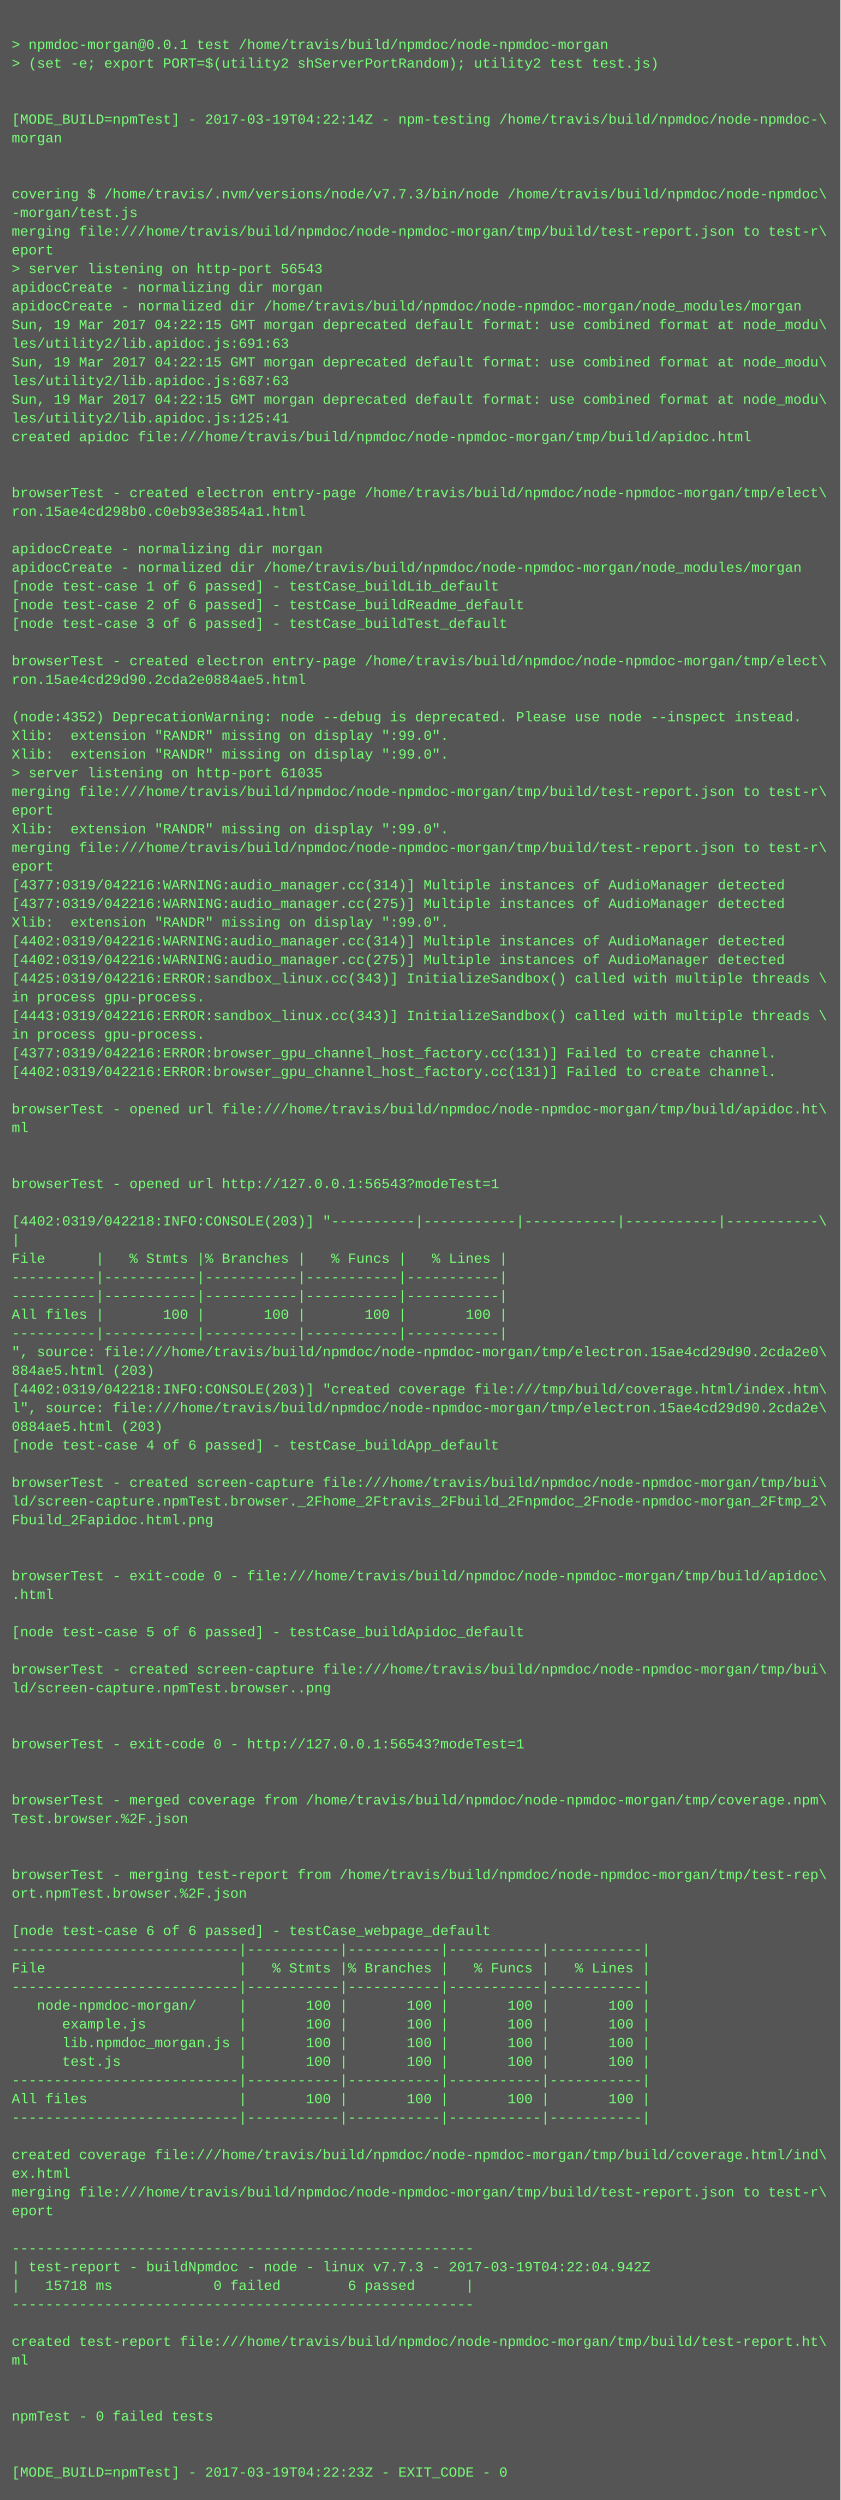
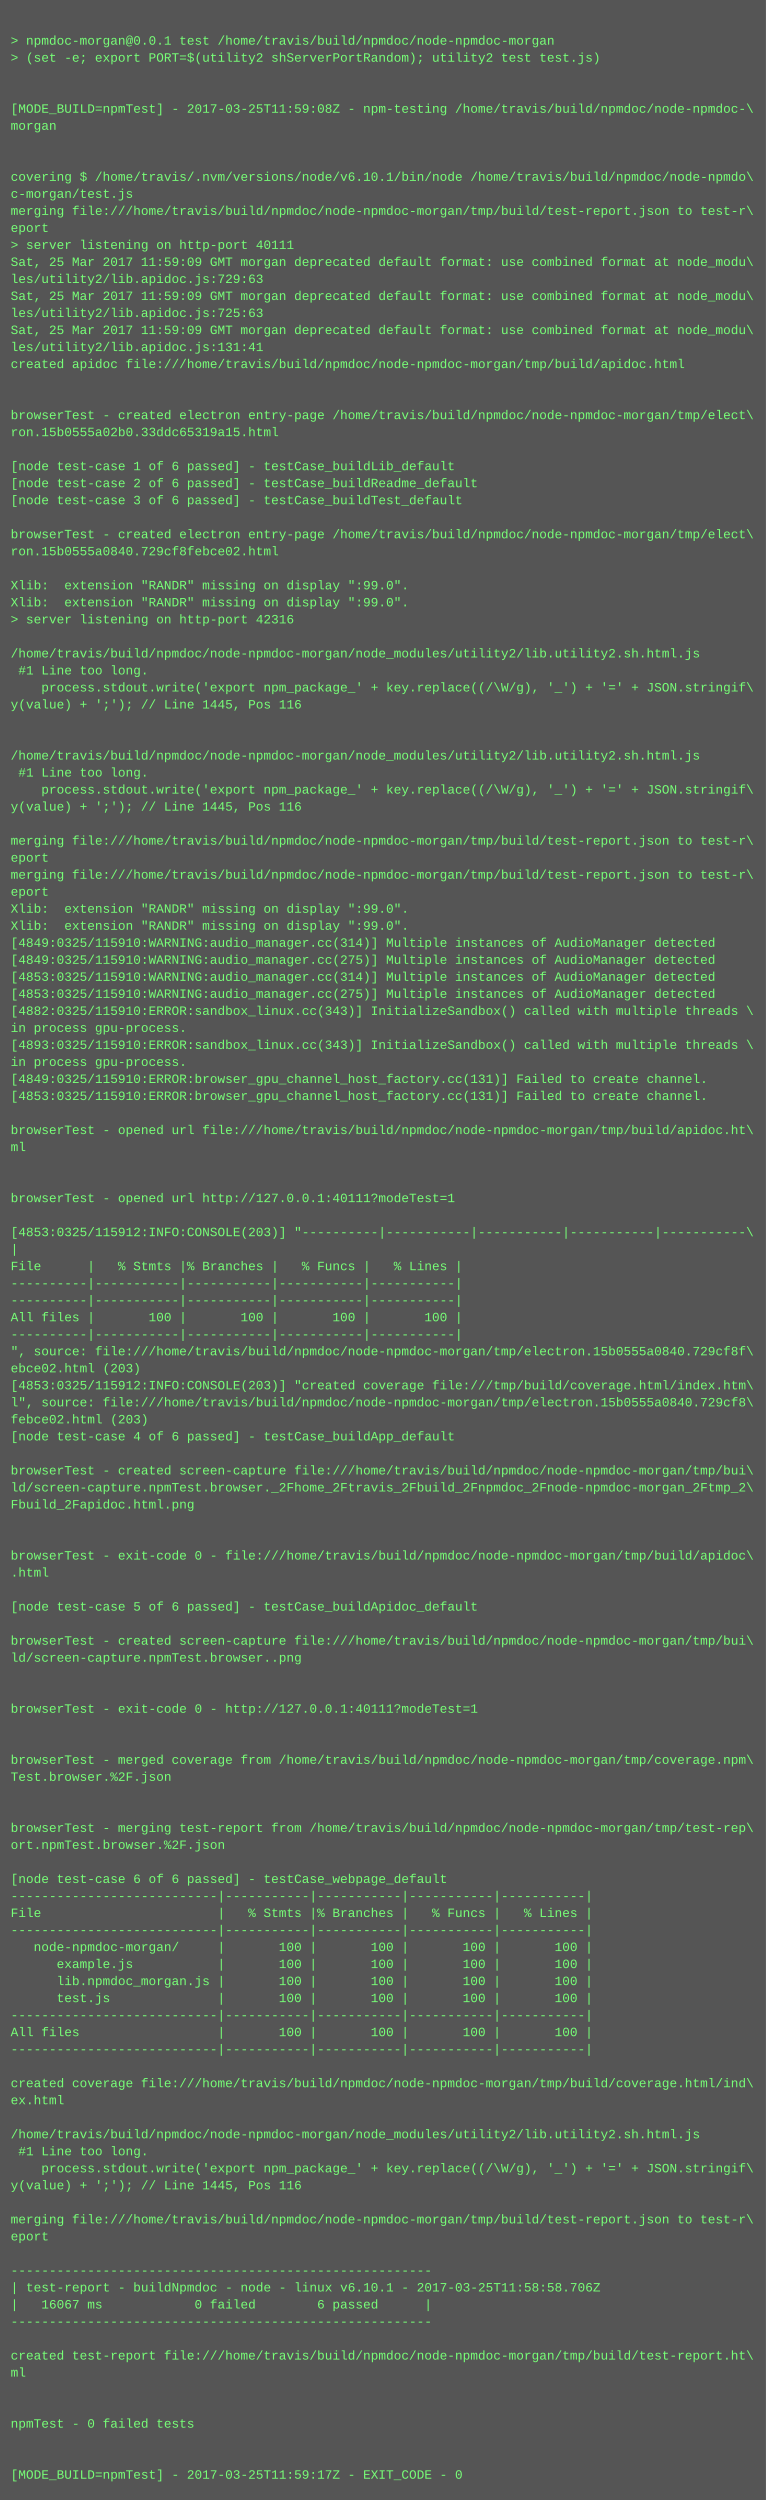
- <svg xmlns="http://www.w3.org/2000/svg" height="2142" width="720">
-   <rect height="2142" fill="#555" width="720" />
+ <svg xmlns="http://www.w3.org/2000/svg" height="2350" width="720">
+   <rect height="2350" fill="#555" width="720" />
  <text fill="#7f7" font-family="Courier New" font-size="12" xml:space="preserve">
    <tspan x="10" y="26" />
    <tspan x="10" y="42">&gt; npmdoc-morgan@0.0.1 test /home/travis/build/npmdoc/node-npmdoc-morgan</tspan>
    <tspan x="10" y="58">&gt; (set -e; export PORT=$(utility2 shServerPortRandom); utility2 test test.js)</tspan>
    <tspan x="10" y="74" />
    <tspan x="10" y="90" />
-     <tspan x="10" y="106">[MODE_BUILD=npmTest] - 2017-03-19T04:22:14Z - npm-testing /home/travis/build/npmdoc/node-npmdoc-\</tspan>
+     <tspan x="10" y="106">[MODE_BUILD=npmTest] - 2017-03-25T11:59:08Z - npm-testing /home/travis/build/npmdoc/node-npmdoc-\</tspan>
    <tspan x="10" y="122">morgan</tspan>
    <tspan x="10" y="138" />
    <tspan x="10" y="154" />
-     <tspan x="10" y="170">covering $ /home/travis/.nvm/versions/node/v7.7.3/bin/node /home/travis/build/npmdoc/node-npmdoc\</tspan>
-     <tspan x="10" y="186">-morgan/test.js</tspan>
+     <tspan x="10" y="170">covering $ /home/travis/.nvm/versions/node/v6.10.1/bin/node /home/travis/build/npmdoc/node-npmdo\</tspan>
+     <tspan x="10" y="186">c-morgan/test.js</tspan>
    <tspan x="10" y="202">merging file:///home/travis/build/npmdoc/node-npmdoc-morgan/tmp/build/test-report.json to test-r\</tspan>
    <tspan x="10" y="218">eport</tspan>
-     <tspan x="10" y="234">&gt; server listening on http-port 56543</tspan>
-     <tspan x="10" y="250">apidocCreate - normalizing dir morgan</tspan>
-     <tspan x="10" y="266">apidocCreate - normalized dir /home/travis/build/npmdoc/node-npmdoc-morgan/node_modules/morgan</tspan>
-     <tspan x="10" y="282">Sun, 19 Mar 2017 04:22:15 GMT morgan deprecated default format: use combined format at node_modu\</tspan>
-     <tspan x="10" y="298">les/utility2/lib.apidoc.js:691:63</tspan>
-     <tspan x="10" y="314">Sun, 19 Mar 2017 04:22:15 GMT morgan deprecated default format: use combined format at node_modu\</tspan>
-     <tspan x="10" y="330">les/utility2/lib.apidoc.js:687:63</tspan>
-     <tspan x="10" y="346">Sun, 19 Mar 2017 04:22:15 GMT morgan deprecated default format: use combined format at node_modu\</tspan>
-     <tspan x="10" y="362">les/utility2/lib.apidoc.js:125:41</tspan>
-     <tspan x="10" y="378">created apidoc file:///home/travis/build/npmdoc/node-npmdoc-morgan/tmp/build/apidoc.html</tspan>
-     <tspan x="10" y="394" />
-     <tspan x="10" y="410" />
-     <tspan x="10" y="426">browserTest - created electron entry-page /home/travis/build/npmdoc/node-npmdoc-morgan/tmp/elect\</tspan>
-     <tspan x="10" y="442">ron.15ae4cd298b0.c0eb93e3854a1.html</tspan>
-     <tspan x="10" y="458" />
-     <tspan x="10" y="474">apidocCreate - normalizing dir morgan</tspan>
-     <tspan x="10" y="490">apidocCreate - normalized dir /home/travis/build/npmdoc/node-npmdoc-morgan/node_modules/morgan</tspan>
-     <tspan x="10" y="506">[node test-case 1 of 6 passed] - testCase_buildLib_default</tspan>
-     <tspan x="10" y="522">[node test-case 2 of 6 passed] - testCase_buildReadme_default</tspan>
-     <tspan x="10" y="538">[node test-case 3 of 6 passed] - testCase_buildTest_default</tspan>
-     <tspan x="10" y="554" />
-     <tspan x="10" y="570">browserTest - created electron entry-page /home/travis/build/npmdoc/node-npmdoc-morgan/tmp/elect\</tspan>
-     <tspan x="10" y="586">ron.15ae4cd29d90.2cda2e0884ae5.html</tspan>
+     <tspan x="10" y="234">&gt; server listening on http-port 40111</tspan>
+     <tspan x="10" y="250">Sat, 25 Mar 2017 11:59:09 GMT morgan deprecated default format: use combined format at node_modu\</tspan>
+     <tspan x="10" y="266">les/utility2/lib.apidoc.js:729:63</tspan>
+     <tspan x="10" y="282">Sat, 25 Mar 2017 11:59:09 GMT morgan deprecated default format: use combined format at node_modu\</tspan>
+     <tspan x="10" y="298">les/utility2/lib.apidoc.js:725:63</tspan>
+     <tspan x="10" y="314">Sat, 25 Mar 2017 11:59:09 GMT morgan deprecated default format: use combined format at node_modu\</tspan>
+     <tspan x="10" y="330">les/utility2/lib.apidoc.js:131:41</tspan>
+     <tspan x="10" y="346">created apidoc file:///home/travis/build/npmdoc/node-npmdoc-morgan/tmp/build/apidoc.html</tspan>
+     <tspan x="10" y="362" />
+     <tspan x="10" y="378" />
+     <tspan x="10" y="394">browserTest - created electron entry-page /home/travis/build/npmdoc/node-npmdoc-morgan/tmp/elect\</tspan>
+     <tspan x="10" y="410">ron.15b0555a02b0.33ddc65319a15.html</tspan>
+     <tspan x="10" y="426" />
+     <tspan x="10" y="442">[node test-case 1 of 6 passed] - testCase_buildLib_default</tspan>
+     <tspan x="10" y="458">[node test-case 2 of 6 passed] - testCase_buildReadme_default</tspan>
+     <tspan x="10" y="474">[node test-case 3 of 6 passed] - testCase_buildTest_default</tspan>
+     <tspan x="10" y="490" />
+     <tspan x="10" y="506">browserTest - created electron entry-page /home/travis/build/npmdoc/node-npmdoc-morgan/tmp/elect\</tspan>
+     <tspan x="10" y="522">ron.15b0555a0840.729cf8febce02.html</tspan>
+     <tspan x="10" y="538" />
+     <tspan x="10" y="554">Xlib:  extension "RANDR" missing on display ":99.0".</tspan>
+     <tspan x="10" y="570">Xlib:  extension "RANDR" missing on display ":99.0".</tspan>
+     <tspan x="10" y="586">&gt; server listening on http-port 42316</tspan>
    <tspan x="10" y="602" />
-     <tspan x="10" y="618">(node:4352) DeprecationWarning: node --debug is deprecated. Please use node --inspect instead.</tspan>
-     <tspan x="10" y="634">Xlib:  extension "RANDR" missing on display ":99.0".</tspan>
-     <tspan x="10" y="650">Xlib:  extension "RANDR" missing on display ":99.0".</tspan>
-     <tspan x="10" y="666">&gt; server listening on http-port 61035</tspan>
-     <tspan x="10" y="682">merging file:///home/travis/build/npmdoc/node-npmdoc-morgan/tmp/build/test-report.json to test-r\</tspan>
-     <tspan x="10" y="698">eport</tspan>
-     <tspan x="10" y="714">Xlib:  extension "RANDR" missing on display ":99.0".</tspan>
-     <tspan x="10" y="730">merging file:///home/travis/build/npmdoc/node-npmdoc-morgan/tmp/build/test-report.json to test-r\</tspan>
-     <tspan x="10" y="746">eport</tspan>
-     <tspan x="10" y="762">[4377:0319/042216:WARNING:audio_manager.cc(314)] Multiple instances of AudioManager detected</tspan>
-     <tspan x="10" y="778">[4377:0319/042216:WARNING:audio_manager.cc(275)] Multiple instances of AudioManager detected</tspan>
-     <tspan x="10" y="794">Xlib:  extension "RANDR" missing on display ":99.0".</tspan>
-     <tspan x="10" y="810">[4402:0319/042216:WARNING:audio_manager.cc(314)] Multiple instances of AudioManager detected</tspan>
-     <tspan x="10" y="826">[4402:0319/042216:WARNING:audio_manager.cc(275)] Multiple instances of AudioManager detected</tspan>
-     <tspan x="10" y="842">[4425:0319/042216:ERROR:sandbox_linux.cc(343)] InitializeSandbox() called with multiple threads \</tspan>
-     <tspan x="10" y="858">in process gpu-process. </tspan>
-     <tspan x="10" y="874">[4443:0319/042216:ERROR:sandbox_linux.cc(343)] InitializeSandbox() called with multiple threads \</tspan>
-     <tspan x="10" y="890">in process gpu-process. </tspan>
-     <tspan x="10" y="906">[4377:0319/042216:ERROR:browser_gpu_channel_host_factory.cc(131)] Failed to create channel.</tspan>
-     <tspan x="10" y="922">[4402:0319/042216:ERROR:browser_gpu_channel_host_factory.cc(131)] Failed to create channel.</tspan>
-     <tspan x="10" y="938" />
-     <tspan x="10" y="954">browserTest - opened url file:///home/travis/build/npmdoc/node-npmdoc-morgan/tmp/build/apidoc.ht\</tspan>
-     <tspan x="10" y="970">ml</tspan>
-     <tspan x="10" y="986" />
-     <tspan x="10" y="1002" />
-     <tspan x="10" y="1018">browserTest - opened url http://127.0.0.1:56543?modeTest=1</tspan>
-     <tspan x="10" y="1034" />
-     <tspan x="10" y="1050">[4402:0319/042218:INFO:CONSOLE(203)] "----------|-----------|-----------|-----------|-----------\</tspan>
-     <tspan x="10" y="1066">|</tspan>
-     <tspan x="10" y="1082">File      |   % Stmts |% Branches |   % Funcs |   % Lines |</tspan>
-     <tspan x="10" y="1098">----------|-----------|-----------|-----------|-----------|</tspan>
-     <tspan x="10" y="1114">----------|-----------|-----------|-----------|-----------|</tspan>
-     <tspan x="10" y="1130">All files |       100 |       100 |       100 |       100 |</tspan>
-     <tspan x="10" y="1146">----------|-----------|-----------|-----------|-----------|</tspan>
-     <tspan x="10" y="1162">", source: file:///home/travis/build/npmdoc/node-npmdoc-morgan/tmp/electron.15ae4cd29d90.2cda2e0\</tspan>
-     <tspan x="10" y="1178">884ae5.html (203)</tspan>
-     <tspan x="10" y="1194">[4402:0319/042218:INFO:CONSOLE(203)] "created coverage file:///tmp/build/coverage.html/index.htm\</tspan>
-     <tspan x="10" y="1210">l", source: file:///home/travis/build/npmdoc/node-npmdoc-morgan/tmp/electron.15ae4cd29d90.2cda2e\</tspan>
-     <tspan x="10" y="1226">0884ae5.html (203)</tspan>
-     <tspan x="10" y="1242">[node test-case 4 of 6 passed] - testCase_buildApp_default</tspan>
-     <tspan x="10" y="1258" />
-     <tspan x="10" y="1274">browserTest - created screen-capture file:///home/travis/build/npmdoc/node-npmdoc-morgan/tmp/bui\</tspan>
-     <tspan x="10" y="1290">ld/screen-capture.npmTest.browser._2Fhome_2Ftravis_2Fbuild_2Fnpmdoc_2Fnode-npmdoc-morgan_2Ftmp_2\</tspan>
-     <tspan x="10" y="1306">Fbuild_2Fapidoc.html.png</tspan>
-     <tspan x="10" y="1322" />
-     <tspan x="10" y="1338" />
-     <tspan x="10" y="1354">browserTest - exit-code 0 - file:///home/travis/build/npmdoc/node-npmdoc-morgan/tmp/build/apidoc\</tspan>
-     <tspan x="10" y="1370">.html</tspan>
-     <tspan x="10" y="1386" />
-     <tspan x="10" y="1402">[node test-case 5 of 6 passed] - testCase_buildApidoc_default</tspan>
-     <tspan x="10" y="1418" />
-     <tspan x="10" y="1434">browserTest - created screen-capture file:///home/travis/build/npmdoc/node-npmdoc-morgan/tmp/bui\</tspan>
-     <tspan x="10" y="1450">ld/screen-capture.npmTest.browser..png</tspan>
-     <tspan x="10" y="1466" />
-     <tspan x="10" y="1482" />
-     <tspan x="10" y="1498">browserTest - exit-code 0 - http://127.0.0.1:56543?modeTest=1</tspan>
-     <tspan x="10" y="1514" />
+     <tspan x="10" y="618">/home/travis/build/npmdoc/node-npmdoc-morgan/node_modules/utility2/lib.utility2.sh.html.js</tspan>
+     <tspan x="10" y="634"> #1 Line too long.</tspan>
+     <tspan x="10" y="650">    process.stdout.write('export npm_package_' + key.replace((/\W/g), '_') + '=' + JSON.stringif\</tspan>
+     <tspan x="10" y="666">y(value) + ';'); // Line 1445, Pos 116</tspan>
+     <tspan x="10" y="682" />
+     <tspan x="10" y="698" />
+     <tspan x="10" y="714">/home/travis/build/npmdoc/node-npmdoc-morgan/node_modules/utility2/lib.utility2.sh.html.js</tspan>
+     <tspan x="10" y="730"> #1 Line too long.</tspan>
+     <tspan x="10" y="746">    process.stdout.write('export npm_package_' + key.replace((/\W/g), '_') + '=' + JSON.stringif\</tspan>
+     <tspan x="10" y="762">y(value) + ';'); // Line 1445, Pos 116</tspan>
+     <tspan x="10" y="778" />
+     <tspan x="10" y="794">merging file:///home/travis/build/npmdoc/node-npmdoc-morgan/tmp/build/test-report.json to test-r\</tspan>
+     <tspan x="10" y="810">eport</tspan>
+     <tspan x="10" y="826">merging file:///home/travis/build/npmdoc/node-npmdoc-morgan/tmp/build/test-report.json to test-r\</tspan>
+     <tspan x="10" y="842">eport</tspan>
+     <tspan x="10" y="858">Xlib:  extension "RANDR" missing on display ":99.0".</tspan>
+     <tspan x="10" y="874">Xlib:  extension "RANDR" missing on display ":99.0".</tspan>
+     <tspan x="10" y="890">[4849:0325/115910:WARNING:audio_manager.cc(314)] Multiple instances of AudioManager detected</tspan>
+     <tspan x="10" y="906">[4849:0325/115910:WARNING:audio_manager.cc(275)] Multiple instances of AudioManager detected</tspan>
+     <tspan x="10" y="922">[4853:0325/115910:WARNING:audio_manager.cc(314)] Multiple instances of AudioManager detected</tspan>
+     <tspan x="10" y="938">[4853:0325/115910:WARNING:audio_manager.cc(275)] Multiple instances of AudioManager detected</tspan>
+     <tspan x="10" y="954">[4882:0325/115910:ERROR:sandbox_linux.cc(343)] InitializeSandbox() called with multiple threads \</tspan>
+     <tspan x="10" y="970">in process gpu-process. </tspan>
+     <tspan x="10" y="986">[4893:0325/115910:ERROR:sandbox_linux.cc(343)] InitializeSandbox() called with multiple threads \</tspan>
+     <tspan x="10" y="1002">in process gpu-process. </tspan>
+     <tspan x="10" y="1018">[4849:0325/115910:ERROR:browser_gpu_channel_host_factory.cc(131)] Failed to create channel.</tspan>
+     <tspan x="10" y="1034">[4853:0325/115910:ERROR:browser_gpu_channel_host_factory.cc(131)] Failed to create channel.</tspan>
+     <tspan x="10" y="1050" />
+     <tspan x="10" y="1066">browserTest - opened url file:///home/travis/build/npmdoc/node-npmdoc-morgan/tmp/build/apidoc.ht\</tspan>
+     <tspan x="10" y="1082">ml</tspan>
+     <tspan x="10" y="1098" />
+     <tspan x="10" y="1114" />
+     <tspan x="10" y="1130">browserTest - opened url http://127.0.0.1:40111?modeTest=1</tspan>
+     <tspan x="10" y="1146" />
+     <tspan x="10" y="1162">[4853:0325/115912:INFO:CONSOLE(203)] "----------|-----------|-----------|-----------|-----------\</tspan>
+     <tspan x="10" y="1178">|</tspan>
+     <tspan x="10" y="1194">File      |   % Stmts |% Branches |   % Funcs |   % Lines |</tspan>
+     <tspan x="10" y="1210">----------|-----------|-----------|-----------|-----------|</tspan>
+     <tspan x="10" y="1226">----------|-----------|-----------|-----------|-----------|</tspan>
+     <tspan x="10" y="1242">All files |       100 |       100 |       100 |       100 |</tspan>
+     <tspan x="10" y="1258">----------|-----------|-----------|-----------|-----------|</tspan>
+     <tspan x="10" y="1274">", source: file:///home/travis/build/npmdoc/node-npmdoc-morgan/tmp/electron.15b0555a0840.729cf8f\</tspan>
+     <tspan x="10" y="1290">ebce02.html (203)</tspan>
+     <tspan x="10" y="1306">[4853:0325/115912:INFO:CONSOLE(203)] "created coverage file:///tmp/build/coverage.html/index.htm\</tspan>
+     <tspan x="10" y="1322">l", source: file:///home/travis/build/npmdoc/node-npmdoc-morgan/tmp/electron.15b0555a0840.729cf8\</tspan>
+     <tspan x="10" y="1338">febce02.html (203)</tspan>
+     <tspan x="10" y="1354">[node test-case 4 of 6 passed] - testCase_buildApp_default</tspan>
+     <tspan x="10" y="1370" />
+     <tspan x="10" y="1386">browserTest - created screen-capture file:///home/travis/build/npmdoc/node-npmdoc-morgan/tmp/bui\</tspan>
+     <tspan x="10" y="1402">ld/screen-capture.npmTest.browser._2Fhome_2Ftravis_2Fbuild_2Fnpmdoc_2Fnode-npmdoc-morgan_2Ftmp_2\</tspan>
+     <tspan x="10" y="1418">Fbuild_2Fapidoc.html.png</tspan>
+     <tspan x="10" y="1434" />
+     <tspan x="10" y="1450" />
+     <tspan x="10" y="1466">browserTest - exit-code 0 - file:///home/travis/build/npmdoc/node-npmdoc-morgan/tmp/build/apidoc\</tspan>
+     <tspan x="10" y="1482">.html</tspan>
+     <tspan x="10" y="1498" />
+     <tspan x="10" y="1514">[node test-case 5 of 6 passed] - testCase_buildApidoc_default</tspan>
    <tspan x="10" y="1530" />
-     <tspan x="10" y="1546">browserTest - merged coverage from /home/travis/build/npmdoc/node-npmdoc-morgan/tmp/coverage.npm\</tspan>
-     <tspan x="10" y="1562">Test.browser.%2F.json</tspan>
+     <tspan x="10" y="1546">browserTest - created screen-capture file:///home/travis/build/npmdoc/node-npmdoc-morgan/tmp/bui\</tspan>
+     <tspan x="10" y="1562">ld/screen-capture.npmTest.browser..png</tspan>
    <tspan x="10" y="1578" />
    <tspan x="10" y="1594" />
-     <tspan x="10" y="1610">browserTest - merging test-report from /home/travis/build/npmdoc/node-npmdoc-morgan/tmp/test-rep\</tspan>
-     <tspan x="10" y="1626">ort.npmTest.browser.%2F.json</tspan>
+     <tspan x="10" y="1610">browserTest - exit-code 0 - http://127.0.0.1:40111?modeTest=1</tspan>
+     <tspan x="10" y="1626" />
    <tspan x="10" y="1642" />
-     <tspan x="10" y="1658">[node test-case 6 of 6 passed] - testCase_webpage_default</tspan>
-     <tspan x="10" y="1674">---------------------------|-----------|-----------|-----------|-----------|</tspan>
-     <tspan x="10" y="1690">File                       |   % Stmts |% Branches |   % Funcs |   % Lines |</tspan>
-     <tspan x="10" y="1706">---------------------------|-----------|-----------|-----------|-----------|</tspan>
-     <tspan x="10" y="1722">   node-npmdoc-morgan/     |       100 |       100 |       100 |       100 |</tspan>
-     <tspan x="10" y="1738">      example.js           |       100 |       100 |       100 |       100 |</tspan>
-     <tspan x="10" y="1754">      lib.npmdoc_morgan.js |       100 |       100 |       100 |       100 |</tspan>
-     <tspan x="10" y="1770">      test.js              |       100 |       100 |       100 |       100 |</tspan>
+     <tspan x="10" y="1658">browserTest - merged coverage from /home/travis/build/npmdoc/node-npmdoc-morgan/tmp/coverage.npm\</tspan>
+     <tspan x="10" y="1674">Test.browser.%2F.json</tspan>
+     <tspan x="10" y="1690" />
+     <tspan x="10" y="1706" />
+     <tspan x="10" y="1722">browserTest - merging test-report from /home/travis/build/npmdoc/node-npmdoc-morgan/tmp/test-rep\</tspan>
+     <tspan x="10" y="1738">ort.npmTest.browser.%2F.json</tspan>
+     <tspan x="10" y="1754" />
+     <tspan x="10" y="1770">[node test-case 6 of 6 passed] - testCase_webpage_default</tspan>
    <tspan x="10" y="1786">---------------------------|-----------|-----------|-----------|-----------|</tspan>
-     <tspan x="10" y="1802">All files                  |       100 |       100 |       100 |       100 |</tspan>
+     <tspan x="10" y="1802">File                       |   % Stmts |% Branches |   % Funcs |   % Lines |</tspan>
    <tspan x="10" y="1818">---------------------------|-----------|-----------|-----------|-----------|</tspan>
-     <tspan x="10" y="1834" />
-     <tspan x="10" y="1850">created coverage file:///home/travis/build/npmdoc/node-npmdoc-morgan/tmp/build/coverage.html/ind\</tspan>
-     <tspan x="10" y="1866">ex.html</tspan>
-     <tspan x="10" y="1882">merging file:///home/travis/build/npmdoc/node-npmdoc-morgan/tmp/build/test-report.json to test-r\</tspan>
-     <tspan x="10" y="1898">eport</tspan>
-     <tspan x="10" y="1914" />
-     <tspan x="10" y="1930">-------------------------------------------------------</tspan>
-     <tspan x="10" y="1946">| test-report - buildNpmdoc - node - linux v7.7.3 - 2017-03-19T04:22:04.942Z</tspan>
-     <tspan x="10" y="1962">|   15718 ms            0 failed        6 passed      |</tspan>
-     <tspan x="10" y="1978">-------------------------------------------------------</tspan>
+     <tspan x="10" y="1834">   node-npmdoc-morgan/     |       100 |       100 |       100 |       100 |</tspan>
+     <tspan x="10" y="1850">      example.js           |       100 |       100 |       100 |       100 |</tspan>
+     <tspan x="10" y="1866">      lib.npmdoc_morgan.js |       100 |       100 |       100 |       100 |</tspan>
+     <tspan x="10" y="1882">      test.js              |       100 |       100 |       100 |       100 |</tspan>
+     <tspan x="10" y="1898">---------------------------|-----------|-----------|-----------|-----------|</tspan>
+     <tspan x="10" y="1914">All files                  |       100 |       100 |       100 |       100 |</tspan>
+     <tspan x="10" y="1930">---------------------------|-----------|-----------|-----------|-----------|</tspan>
+     <tspan x="10" y="1946" />
+     <tspan x="10" y="1962">created coverage file:///home/travis/build/npmdoc/node-npmdoc-morgan/tmp/build/coverage.html/ind\</tspan>
+     <tspan x="10" y="1978">ex.html</tspan>
    <tspan x="10" y="1994" />
-     <tspan x="10" y="2010">created test-report file:///home/travis/build/npmdoc/node-npmdoc-morgan/tmp/build/test-report.ht\</tspan>
-     <tspan x="10" y="2026">ml</tspan>
-     <tspan x="10" y="2042" />
-     <tspan x="10" y="2058" />
-     <tspan x="10" y="2074">npmTest - 0 failed tests</tspan>
-     <tspan x="10" y="2090" />
-     <tspan x="10" y="2106" />
-     <tspan x="10" y="2122">[MODE_BUILD=npmTest] - 2017-03-19T04:22:23Z - EXIT_CODE - 0</tspan>
+     <tspan x="10" y="2010">/home/travis/build/npmdoc/node-npmdoc-morgan/node_modules/utility2/lib.utility2.sh.html.js</tspan>
+     <tspan x="10" y="2026"> #1 Line too long.</tspan>
+     <tspan x="10" y="2042">    process.stdout.write('export npm_package_' + key.replace((/\W/g), '_') + '=' + JSON.stringif\</tspan>
+     <tspan x="10" y="2058">y(value) + ';'); // Line 1445, Pos 116</tspan>
+     <tspan x="10" y="2074" />
+     <tspan x="10" y="2090">merging file:///home/travis/build/npmdoc/node-npmdoc-morgan/tmp/build/test-report.json to test-r\</tspan>
+     <tspan x="10" y="2106">eport</tspan>
+     <tspan x="10" y="2122" />
+     <tspan x="10" y="2138">-------------------------------------------------------</tspan>
+     <tspan x="10" y="2154">| test-report - buildNpmdoc - node - linux v6.10.1 - 2017-03-25T11:58:58.706Z</tspan>
+     <tspan x="10" y="2170">|   16067 ms            0 failed        6 passed      |</tspan>
+     <tspan x="10" y="2186">-------------------------------------------------------</tspan>
+     <tspan x="10" y="2202" />
+     <tspan x="10" y="2218">created test-report file:///home/travis/build/npmdoc/node-npmdoc-morgan/tmp/build/test-report.ht\</tspan>
+     <tspan x="10" y="2234">ml</tspan>
+     <tspan x="10" y="2250" />
+     <tspan x="10" y="2266" />
+     <tspan x="10" y="2282">npmTest - 0 failed tests</tspan>
+     <tspan x="10" y="2298" />
+     <tspan x="10" y="2314" />
+     <tspan x="10" y="2330">[MODE_BUILD=npmTest] - 2017-03-25T11:59:17Z - EXIT_CODE - 0</tspan>
  </text>
</svg>
